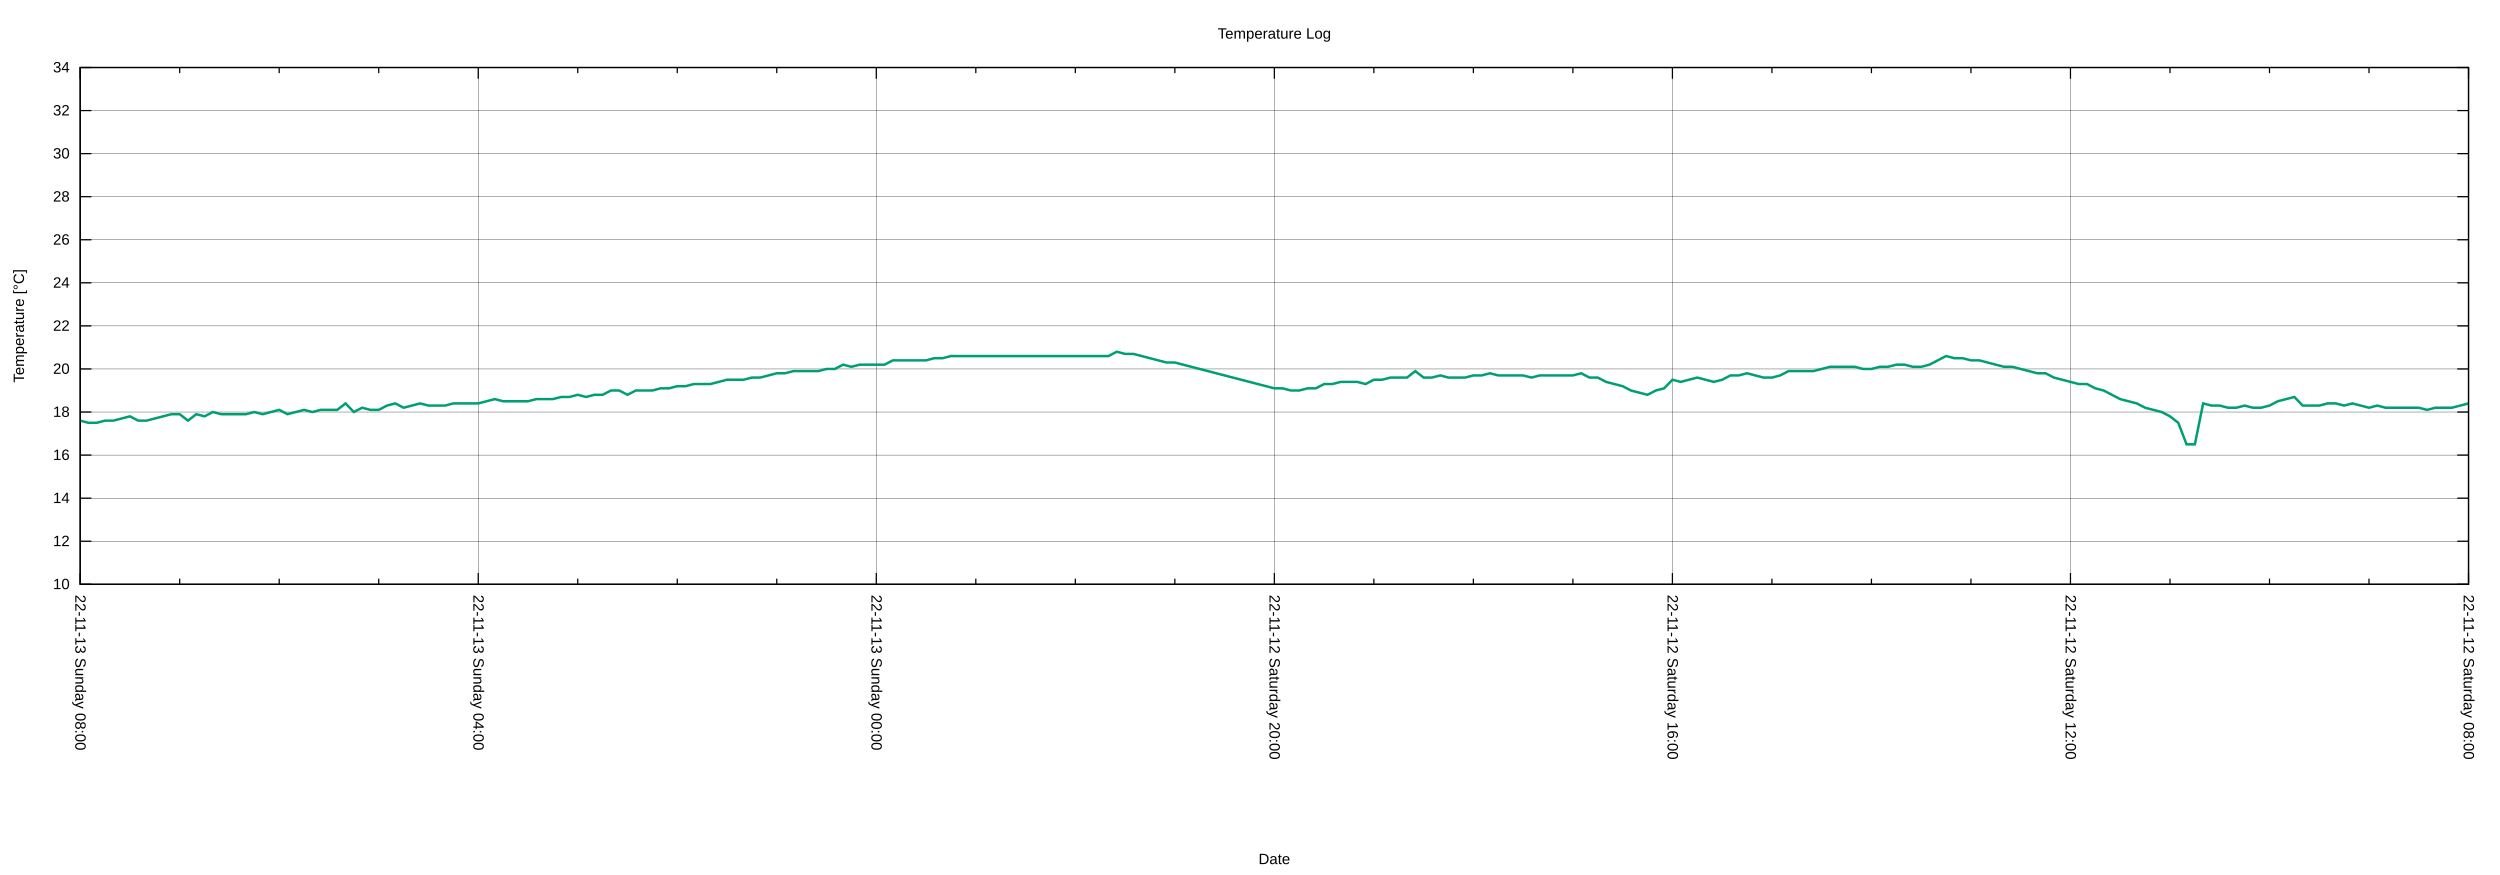
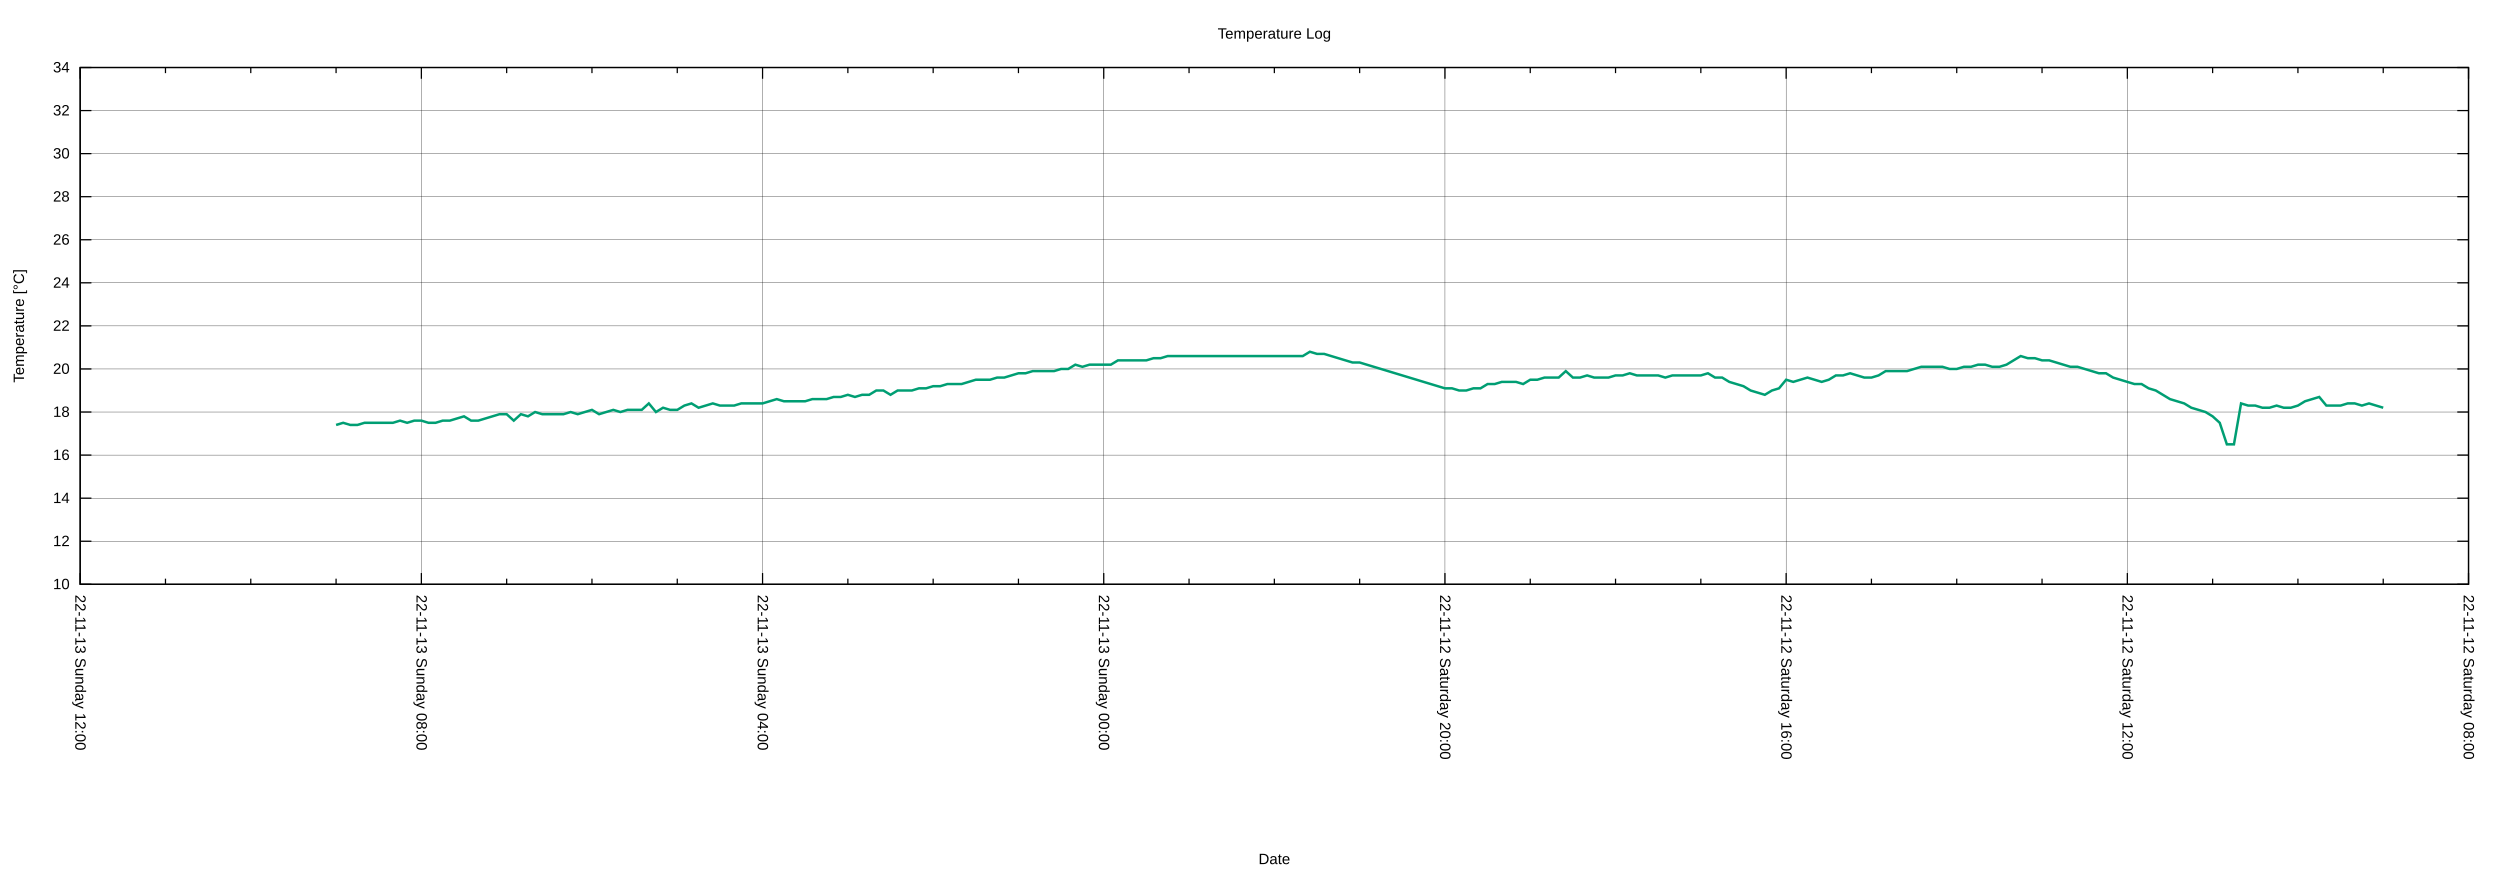
<svg xmlns="http://www.w3.org/2000/svg" xmlns:xlink="http://www.w3.org/1999/xlink" width="2000" height="700" viewBox="0 0 2000 700">
  <g id="gnuplot_canvas">
    <rect x="0" y="0" width="2000" height="700" fill="none" />
    <defs>
      <circle id="gpDot" r="0.5" stroke-width="0.5" stroke="currentColor" />
      <path id="gpPt0" stroke-width="0.222" stroke="currentColor" d="M-1,0 h2 M0,-1 v2" />
      <path id="gpPt1" stroke-width="0.222" stroke="currentColor" d="M-1,-1 L1,1 M1,-1 L-1,1" />
      <path id="gpPt2" stroke-width="0.222" stroke="currentColor" d="M-1,0 L1,0 M0,-1 L0,1 M-1,-1 L1,1 M-1,1 L1,-1" />
      <rect id="gpPt3" stroke-width="0.222" stroke="currentColor" x="-1" y="-1" width="2" height="2" />
      <rect id="gpPt4" stroke-width="0.222" stroke="currentColor" fill="currentColor" x="-1" y="-1" width="2" height="2" />
      <circle id="gpPt5" stroke-width="0.222" stroke="currentColor" cx="0" cy="0" r="1" />
      <use xlink:href="#gpPt5" id="gpPt6" fill="currentColor" stroke="none" />
      <path id="gpPt7" stroke-width="0.222" stroke="currentColor" d="M0,-1.33 L-1.33,0.67 L1.33,0.67 z" />
      <use xlink:href="#gpPt7" id="gpPt8" fill="currentColor" stroke="none" />
      <use xlink:href="#gpPt7" id="gpPt9" stroke="currentColor" transform="rotate(180)" />
      <use xlink:href="#gpPt9" id="gpPt10" fill="currentColor" stroke="none" />
      <use xlink:href="#gpPt3" id="gpPt11" stroke="currentColor" transform="rotate(45)" />
      <use xlink:href="#gpPt11" id="gpPt12" fill="currentColor" stroke="none" />
      <path id="gpPt13" stroke-width="0.222" stroke="currentColor" d="M0,1.330 L1.265,0.411 L0.782,-1.067 L-0.782,-1.076 L-1.265,0.411 z" />
      <use xlink:href="#gpPt13" id="gpPt14" fill="currentColor" stroke="none" />
      <filter id="textbox" filterUnits="objectBoundingBox" x="0" y="0" height="1" width="1">
        <feFlood flood-color="white" flood-opacity="1" result="bgnd" />
        <feComposite in="SourceGraphic" in2="bgnd" operator="atop" />
      </filter>
      <filter id="greybox" filterUnits="objectBoundingBox" x="0" y="0" height="1" width="1">
        <feFlood flood-color="lightgrey" flood-opacity="1" result="grey" />
        <feComposite in="SourceGraphic" in2="grey" operator="atop" />
      </filter>
    </defs>
    <g fill="none" color="white" stroke="currentColor" stroke-width="1.00" stroke-linecap="butt" stroke-linejoin="miter">
</g>
    <g fill="none" color="black" stroke="currentColor" stroke-width="1.00" stroke-linecap="butt" stroke-linejoin="miter">
</g>
    <g fill="none" color="black" stroke="black" stroke-width="0.25" stroke-linecap="butt" stroke-linejoin="miter">
</g>
    <g fill="none" color="black" stroke="currentColor" stroke-width="0.25" stroke-linecap="butt" stroke-linejoin="miter">
      <path stroke="black" class="gridline" d="M64.14,467.43 L1974.82,467.43  " />
    </g>
    <g fill="none" color="black" stroke="black" stroke-width="1.00" stroke-linecap="butt" stroke-linejoin="miter">
</g>
    <g fill="none" color="black" stroke="currentColor" stroke-width="1.00" stroke-linecap="butt" stroke-linejoin="miter">
      <path stroke="black" d="M64.14,467.43 L73.14,467.43 M1974.82,467.43 L1965.82,467.43  " />
      <g transform="translate(55.75,471.33)" stroke="none" fill="black" font-family="Arial" font-size="12.00" text-anchor="end">
        <text>
          <tspan font-family="Arial"> 10</tspan>
        </text>
      </g>
    </g>
    <g fill="none" color="black" stroke="currentColor" stroke-width="1.00" stroke-linecap="butt" stroke-linejoin="miter">
</g>
    <g fill="none" color="black" stroke="black" stroke-width="0.25" stroke-linecap="butt" stroke-linejoin="miter">
</g>
    <g fill="none" color="black" stroke="currentColor" stroke-width="0.25" stroke-linecap="butt" stroke-linejoin="miter">
      <path stroke="black" class="gridline" d="M64.14,432.98 L1974.82,432.98  " />
    </g>
    <g fill="none" color="black" stroke="black" stroke-width="1.00" stroke-linecap="butt" stroke-linejoin="miter">
</g>
    <g fill="none" color="black" stroke="currentColor" stroke-width="1.00" stroke-linecap="butt" stroke-linejoin="miter">
      <path stroke="black" d="M64.14,432.98 L73.14,432.98 M1974.82,432.98 L1965.82,432.98  " />
      <g transform="translate(55.75,436.88)" stroke="none" fill="black" font-family="Arial" font-size="12.00" text-anchor="end">
        <text>
          <tspan font-family="Arial"> 12</tspan>
        </text>
      </g>
    </g>
    <g fill="none" color="black" stroke="currentColor" stroke-width="1.00" stroke-linecap="butt" stroke-linejoin="miter">
</g>
    <g fill="none" color="black" stroke="black" stroke-width="0.25" stroke-linecap="butt" stroke-linejoin="miter">
</g>
    <g fill="none" color="black" stroke="currentColor" stroke-width="0.25" stroke-linecap="butt" stroke-linejoin="miter">
      <path stroke="black" class="gridline" d="M64.14,398.53 L1974.82,398.53  " />
    </g>
    <g fill="none" color="black" stroke="black" stroke-width="1.00" stroke-linecap="butt" stroke-linejoin="miter">
</g>
    <g fill="none" color="black" stroke="currentColor" stroke-width="1.00" stroke-linecap="butt" stroke-linejoin="miter">
      <path stroke="black" d="M64.14,398.53 L73.14,398.53 M1974.82,398.53 L1965.82,398.53  " />
      <g transform="translate(55.75,402.43)" stroke="none" fill="black" font-family="Arial" font-size="12.00" text-anchor="end">
        <text>
          <tspan font-family="Arial"> 14</tspan>
        </text>
      </g>
    </g>
    <g fill="none" color="black" stroke="currentColor" stroke-width="1.00" stroke-linecap="butt" stroke-linejoin="miter">
</g>
    <g fill="none" color="black" stroke="black" stroke-width="0.25" stroke-linecap="butt" stroke-linejoin="miter">
</g>
    <g fill="none" color="black" stroke="currentColor" stroke-width="0.25" stroke-linecap="butt" stroke-linejoin="miter">
      <path stroke="black" class="gridline" d="M64.14,364.07 L1974.82,364.07  " />
    </g>
    <g fill="none" color="black" stroke="black" stroke-width="1.00" stroke-linecap="butt" stroke-linejoin="miter">
</g>
    <g fill="none" color="black" stroke="currentColor" stroke-width="1.00" stroke-linecap="butt" stroke-linejoin="miter">
      <path stroke="black" d="M64.14,364.07 L73.14,364.07 M1974.82,364.07 L1965.82,364.07  " />
      <g transform="translate(55.75,367.97)" stroke="none" fill="black" font-family="Arial" font-size="12.00" text-anchor="end">
        <text>
          <tspan font-family="Arial"> 16</tspan>
        </text>
      </g>
    </g>
    <g fill="none" color="black" stroke="currentColor" stroke-width="1.00" stroke-linecap="butt" stroke-linejoin="miter">
</g>
    <g fill="none" color="black" stroke="black" stroke-width="0.25" stroke-linecap="butt" stroke-linejoin="miter">
</g>
    <g fill="none" color="black" stroke="currentColor" stroke-width="0.25" stroke-linecap="butt" stroke-linejoin="miter">
      <path stroke="black" class="gridline" d="M64.14,329.62 L1974.82,329.62  " />
    </g>
    <g fill="none" color="black" stroke="black" stroke-width="1.00" stroke-linecap="butt" stroke-linejoin="miter">
</g>
    <g fill="none" color="black" stroke="currentColor" stroke-width="1.00" stroke-linecap="butt" stroke-linejoin="miter">
      <path stroke="black" d="M64.14,329.62 L73.14,329.62 M1974.82,329.62 L1965.82,329.62  " />
      <g transform="translate(55.75,333.52)" stroke="none" fill="black" font-family="Arial" font-size="12.00" text-anchor="end">
        <text>
          <tspan font-family="Arial"> 18</tspan>
        </text>
      </g>
    </g>
    <g fill="none" color="black" stroke="currentColor" stroke-width="1.00" stroke-linecap="butt" stroke-linejoin="miter">
</g>
    <g fill="none" color="black" stroke="black" stroke-width="0.25" stroke-linecap="butt" stroke-linejoin="miter">
</g>
    <g fill="none" color="black" stroke="currentColor" stroke-width="0.25" stroke-linecap="butt" stroke-linejoin="miter">
      <path stroke="black" class="gridline" d="M64.14,295.17 L1974.82,295.17  " />
    </g>
    <g fill="none" color="black" stroke="black" stroke-width="1.00" stroke-linecap="butt" stroke-linejoin="miter">
</g>
    <g fill="none" color="black" stroke="currentColor" stroke-width="1.00" stroke-linecap="butt" stroke-linejoin="miter">
      <path stroke="black" d="M64.14,295.17 L73.14,295.17 M1974.82,295.17 L1965.82,295.17  " />
      <g transform="translate(55.75,299.07)" stroke="none" fill="black" font-family="Arial" font-size="12.00" text-anchor="end">
        <text>
          <tspan font-family="Arial"> 20</tspan>
        </text>
      </g>
    </g>
    <g fill="none" color="black" stroke="currentColor" stroke-width="1.00" stroke-linecap="butt" stroke-linejoin="miter">
</g>
    <g fill="none" color="black" stroke="black" stroke-width="0.25" stroke-linecap="butt" stroke-linejoin="miter">
</g>
    <g fill="none" color="black" stroke="currentColor" stroke-width="0.25" stroke-linecap="butt" stroke-linejoin="miter">
      <path stroke="black" class="gridline" d="M64.14,260.72 L1974.82,260.72  " />
    </g>
    <g fill="none" color="black" stroke="black" stroke-width="1.00" stroke-linecap="butt" stroke-linejoin="miter">
</g>
    <g fill="none" color="black" stroke="currentColor" stroke-width="1.00" stroke-linecap="butt" stroke-linejoin="miter">
      <path stroke="black" d="M64.14,260.72 L73.14,260.72 M1974.82,260.72 L1965.82,260.72  " />
      <g transform="translate(55.75,264.62)" stroke="none" fill="black" font-family="Arial" font-size="12.00" text-anchor="end">
        <text>
          <tspan font-family="Arial"> 22</tspan>
        </text>
      </g>
    </g>
    <g fill="none" color="black" stroke="currentColor" stroke-width="1.00" stroke-linecap="butt" stroke-linejoin="miter">
</g>
    <g fill="none" color="black" stroke="black" stroke-width="0.25" stroke-linecap="butt" stroke-linejoin="miter">
</g>
    <g fill="none" color="black" stroke="currentColor" stroke-width="0.25" stroke-linecap="butt" stroke-linejoin="miter">
      <path stroke="black" class="gridline" d="M64.14,226.27 L1974.82,226.27  " />
    </g>
    <g fill="none" color="black" stroke="black" stroke-width="1.00" stroke-linecap="butt" stroke-linejoin="miter">
</g>
    <g fill="none" color="black" stroke="currentColor" stroke-width="1.00" stroke-linecap="butt" stroke-linejoin="miter">
      <path stroke="black" d="M64.14,226.27 L73.14,226.27 M1974.82,226.27 L1965.82,226.27  " />
      <g transform="translate(55.75,230.17)" stroke="none" fill="black" font-family="Arial" font-size="12.00" text-anchor="end">
        <text>
          <tspan font-family="Arial"> 24</tspan>
        </text>
      </g>
    </g>
    <g fill="none" color="black" stroke="currentColor" stroke-width="1.00" stroke-linecap="butt" stroke-linejoin="miter">
</g>
    <g fill="none" color="black" stroke="black" stroke-width="0.25" stroke-linecap="butt" stroke-linejoin="miter">
</g>
    <g fill="none" color="black" stroke="currentColor" stroke-width="0.25" stroke-linecap="butt" stroke-linejoin="miter">
      <path stroke="black" class="gridline" d="M64.14,191.82 L1974.82,191.82  " />
    </g>
    <g fill="none" color="black" stroke="black" stroke-width="1.00" stroke-linecap="butt" stroke-linejoin="miter">
</g>
    <g fill="none" color="black" stroke="currentColor" stroke-width="1.00" stroke-linecap="butt" stroke-linejoin="miter">
      <path stroke="black" d="M64.14,191.82 L73.14,191.82 M1974.82,191.82 L1965.82,191.82  " />
      <g transform="translate(55.75,195.72)" stroke="none" fill="black" font-family="Arial" font-size="12.00" text-anchor="end">
        <text>
          <tspan font-family="Arial"> 26</tspan>
        </text>
      </g>
    </g>
    <g fill="none" color="black" stroke="currentColor" stroke-width="1.00" stroke-linecap="butt" stroke-linejoin="miter">
</g>
    <g fill="none" color="black" stroke="black" stroke-width="0.25" stroke-linecap="butt" stroke-linejoin="miter">
</g>
    <g fill="none" color="black" stroke="currentColor" stroke-width="0.25" stroke-linecap="butt" stroke-linejoin="miter">
      <path stroke="black" class="gridline" d="M64.14,157.36 L1974.82,157.36  " />
    </g>
    <g fill="none" color="black" stroke="black" stroke-width="1.00" stroke-linecap="butt" stroke-linejoin="miter">
</g>
    <g fill="none" color="black" stroke="currentColor" stroke-width="1.00" stroke-linecap="butt" stroke-linejoin="miter">
      <path stroke="black" d="M64.14,157.36 L73.14,157.36 M1974.82,157.36 L1965.82,157.36  " />
      <g transform="translate(55.75,161.26)" stroke="none" fill="black" font-family="Arial" font-size="12.00" text-anchor="end">
        <text>
          <tspan font-family="Arial"> 28</tspan>
        </text>
      </g>
    </g>
    <g fill="none" color="black" stroke="currentColor" stroke-width="1.00" stroke-linecap="butt" stroke-linejoin="miter">
</g>
    <g fill="none" color="black" stroke="black" stroke-width="0.25" stroke-linecap="butt" stroke-linejoin="miter">
</g>
    <g fill="none" color="black" stroke="currentColor" stroke-width="0.25" stroke-linecap="butt" stroke-linejoin="miter">
      <path stroke="black" class="gridline" d="M64.14,122.91 L1974.82,122.91  " />
    </g>
    <g fill="none" color="black" stroke="black" stroke-width="1.00" stroke-linecap="butt" stroke-linejoin="miter">
</g>
    <g fill="none" color="black" stroke="currentColor" stroke-width="1.00" stroke-linecap="butt" stroke-linejoin="miter">
      <path stroke="black" d="M64.14,122.91 L73.14,122.91 M1974.82,122.91 L1965.82,122.91  " />
      <g transform="translate(55.75,126.81)" stroke="none" fill="black" font-family="Arial" font-size="12.00" text-anchor="end">
        <text>
          <tspan font-family="Arial"> 30</tspan>
        </text>
      </g>
    </g>
    <g fill="none" color="black" stroke="currentColor" stroke-width="1.00" stroke-linecap="butt" stroke-linejoin="miter">
</g>
    <g fill="none" color="black" stroke="black" stroke-width="0.25" stroke-linecap="butt" stroke-linejoin="miter">
</g>
    <g fill="none" color="black" stroke="currentColor" stroke-width="0.25" stroke-linecap="butt" stroke-linejoin="miter">
      <path stroke="black" class="gridline" d="M64.14,88.46 L1974.82,88.46  " />
    </g>
    <g fill="none" color="black" stroke="black" stroke-width="1.00" stroke-linecap="butt" stroke-linejoin="miter">
</g>
    <g fill="none" color="black" stroke="currentColor" stroke-width="1.00" stroke-linecap="butt" stroke-linejoin="miter">
      <path stroke="black" d="M64.14,88.46 L73.14,88.46 M1974.82,88.46 L1965.82,88.46  " />
      <g transform="translate(55.75,92.36)" stroke="none" fill="black" font-family="Arial" font-size="12.00" text-anchor="end">
        <text>
          <tspan font-family="Arial"> 32</tspan>
        </text>
      </g>
    </g>
    <g fill="none" color="black" stroke="currentColor" stroke-width="1.00" stroke-linecap="butt" stroke-linejoin="miter">
</g>
    <g fill="none" color="black" stroke="black" stroke-width="0.25" stroke-linecap="butt" stroke-linejoin="miter">
</g>
    <g fill="none" color="black" stroke="currentColor" stroke-width="0.25" stroke-linecap="butt" stroke-linejoin="miter">
      <path stroke="black" class="gridline" d="M64.14,54.01 L1974.82,54.01  " />
    </g>
    <g fill="none" color="black" stroke="black" stroke-width="1.00" stroke-linecap="butt" stroke-linejoin="miter">
</g>
    <g fill="none" color="black" stroke="currentColor" stroke-width="1.00" stroke-linecap="butt" stroke-linejoin="miter">
      <path stroke="black" d="M64.14,54.01 L73.14,54.01 M1974.82,54.01 L1965.82,54.01  " />
      <g transform="translate(55.75,57.91)" stroke="none" fill="black" font-family="Arial" font-size="12.00" text-anchor="end">
        <text>
          <tspan font-family="Arial"> 34</tspan>
        </text>
      </g>
    </g>
    <g fill="none" color="black" stroke="currentColor" stroke-width="1.00" stroke-linecap="butt" stroke-linejoin="miter">
</g>
    <g fill="none" color="black" stroke="black" stroke-width="0.25" stroke-linecap="butt" stroke-linejoin="miter">
</g>
    <g fill="none" color="black" stroke="currentColor" stroke-width="0.25" stroke-linecap="butt" stroke-linejoin="miter">
      <path stroke="black" class="gridline" d="M1974.82,467.43 L1974.82,54.01  " />
    </g>
    <g fill="none" color="black" stroke="black" stroke-width="1.00" stroke-linecap="butt" stroke-linejoin="miter">
</g>
    <g fill="none" color="black" stroke="currentColor" stroke-width="1.00" stroke-linecap="butt" stroke-linejoin="miter">
      <path stroke="black" d="M1974.82,467.43 L1974.82,458.43 M1974.82,54.01 L1974.82,63.01  " />
      <g transform="translate(1970.92,475.82) rotate(90)" stroke="none" fill="black" font-family="Arial" font-size="12.00" text-anchor="start">
        <text>
          <tspan font-family="Arial">22-11-12 Saturday 08:00</tspan>
        </text>
      </g>
    </g>
    <g fill="none" color="black" stroke="currentColor" stroke-width="1.00" stroke-linecap="butt" stroke-linejoin="miter">
-       <path stroke="black" d="M1895.21,467.43 L1895.21,462.93 M1895.21,54.01 L1895.21,58.51 M1815.60,467.43 L1815.60,462.93 M1815.60,54.01 L1815.60,58.51   M1735.99,467.43 L1735.99,462.93 M1735.99,54.01 L1735.99,58.51  " />
-     </g>
-     <g fill="none" color="black" stroke="black" stroke-width="0.25" stroke-linecap="butt" stroke-linejoin="miter">
- </g>
-     <g fill="none" color="black" stroke="currentColor" stroke-width="0.25" stroke-linecap="butt" stroke-linejoin="miter">
-       <path stroke="black" class="gridline" d="M1656.37,467.43 L1656.37,54.01  " />
-     </g>
-     <g fill="none" color="black" stroke="black" stroke-width="1.00" stroke-linecap="butt" stroke-linejoin="miter">
- </g>
-     <g fill="none" color="black" stroke="currentColor" stroke-width="1.00" stroke-linecap="butt" stroke-linejoin="miter">
-       <path stroke="black" d="M1656.37,467.43 L1656.37,458.43 M1656.37,54.01 L1656.37,63.01  " />
-       <g transform="translate(1652.47,475.82) rotate(90)" stroke="none" fill="black" font-family="Arial" font-size="12.00" text-anchor="start">
+       <path stroke="black" d="M1906.58,467.43 L1906.58,462.93 M1906.58,54.01 L1906.58,58.51 M1838.34,467.43 L1838.34,462.93 M1838.34,54.01 L1838.34,58.51   M1770.10,467.43 L1770.10,462.93 M1770.10,54.01 L1770.10,58.51  " />
+     </g>
+     <g fill="none" color="black" stroke="black" stroke-width="0.25" stroke-linecap="butt" stroke-linejoin="miter">
+ </g>
+     <g fill="none" color="black" stroke="currentColor" stroke-width="0.25" stroke-linecap="butt" stroke-linejoin="miter">
+       <path stroke="black" class="gridline" d="M1701.87,467.43 L1701.87,54.01  " />
+     </g>
+     <g fill="none" color="black" stroke="black" stroke-width="1.00" stroke-linecap="butt" stroke-linejoin="miter">
+ </g>
+     <g fill="none" color="black" stroke="currentColor" stroke-width="1.00" stroke-linecap="butt" stroke-linejoin="miter">
+       <path stroke="black" d="M1701.87,467.43 L1701.87,458.43 M1701.87,54.01 L1701.87,63.01  " />
+       <g transform="translate(1697.97,475.82) rotate(90)" stroke="none" fill="black" font-family="Arial" font-size="12.00" text-anchor="start">
        <text>
          <tspan font-family="Arial">22-11-12 Saturday 12:00</tspan>
        </text>
      </g>
    </g>
    <g fill="none" color="black" stroke="currentColor" stroke-width="1.00" stroke-linecap="butt" stroke-linejoin="miter">
-       <path stroke="black" d="M1576.76,467.43 L1576.76,462.93 M1576.76,54.01 L1576.76,58.51 M1497.15,467.43 L1497.15,462.93 M1497.15,54.01 L1497.15,58.51   M1417.54,467.43 L1417.54,462.93 M1417.54,54.01 L1417.54,58.51  " />
-     </g>
-     <g fill="none" color="black" stroke="black" stroke-width="0.25" stroke-linecap="butt" stroke-linejoin="miter">
- </g>
-     <g fill="none" color="black" stroke="currentColor" stroke-width="0.25" stroke-linecap="butt" stroke-linejoin="miter">
-       <path stroke="black" class="gridline" d="M1337.93,467.43 L1337.93,54.01  " />
-     </g>
-     <g fill="none" color="black" stroke="black" stroke-width="1.00" stroke-linecap="butt" stroke-linejoin="miter">
- </g>
-     <g fill="none" color="black" stroke="currentColor" stroke-width="1.00" stroke-linecap="butt" stroke-linejoin="miter">
-       <path stroke="black" d="M1337.93,467.43 L1337.93,458.43 M1337.93,54.01 L1337.93,63.01  " />
-       <g transform="translate(1334.03,475.82) rotate(90)" stroke="none" fill="black" font-family="Arial" font-size="12.00" text-anchor="start">
+       <path stroke="black" d="M1633.63,467.43 L1633.63,462.93 M1633.63,54.01 L1633.63,58.51 M1565.39,467.43 L1565.39,462.93 M1565.39,54.01 L1565.39,58.51   M1497.15,467.43 L1497.15,462.93 M1497.15,54.01 L1497.15,58.51  " />
+     </g>
+     <g fill="none" color="black" stroke="black" stroke-width="0.25" stroke-linecap="butt" stroke-linejoin="miter">
+ </g>
+     <g fill="none" color="black" stroke="currentColor" stroke-width="0.25" stroke-linecap="butt" stroke-linejoin="miter">
+       <path stroke="black" class="gridline" d="M1428.91,467.43 L1428.91,54.01  " />
+     </g>
+     <g fill="none" color="black" stroke="black" stroke-width="1.00" stroke-linecap="butt" stroke-linejoin="miter">
+ </g>
+     <g fill="none" color="black" stroke="currentColor" stroke-width="1.00" stroke-linecap="butt" stroke-linejoin="miter">
+       <path stroke="black" d="M1428.91,467.43 L1428.91,458.43 M1428.91,54.01 L1428.91,63.01  " />
+       <g transform="translate(1425.01,475.82) rotate(90)" stroke="none" fill="black" font-family="Arial" font-size="12.00" text-anchor="start">
        <text>
          <tspan font-family="Arial">22-11-12 Saturday 16:00</tspan>
        </text>
      </g>
    </g>
    <g fill="none" color="black" stroke="currentColor" stroke-width="1.00" stroke-linecap="butt" stroke-linejoin="miter">
-       <path stroke="black" d="M1258.32,467.43 L1258.32,462.93 M1258.32,54.01 L1258.32,58.51 M1178.70,467.43 L1178.70,462.93 M1178.70,54.01 L1178.70,58.51   M1099.09,467.43 L1099.09,462.93 M1099.09,54.01 L1099.09,58.51  " />
-     </g>
-     <g fill="none" color="black" stroke="black" stroke-width="0.25" stroke-linecap="butt" stroke-linejoin="miter">
- </g>
-     <g fill="none" color="black" stroke="currentColor" stroke-width="0.25" stroke-linecap="butt" stroke-linejoin="miter">
-       <path stroke="black" class="gridline" d="M1019.48,467.43 L1019.48,54.01  " />
-     </g>
-     <g fill="none" color="black" stroke="black" stroke-width="1.00" stroke-linecap="butt" stroke-linejoin="miter">
- </g>
-     <g fill="none" color="black" stroke="currentColor" stroke-width="1.00" stroke-linecap="butt" stroke-linejoin="miter">
-       <path stroke="black" d="M1019.48,467.43 L1019.48,458.43 M1019.48,54.01 L1019.48,63.01  " />
-       <g transform="translate(1015.58,475.82) rotate(90)" stroke="none" fill="black" font-family="Arial" font-size="12.00" text-anchor="start">
+       <path stroke="black" d="M1360.67,467.43 L1360.67,462.93 M1360.67,54.01 L1360.67,58.51 M1292.43,467.43 L1292.43,462.93 M1292.43,54.01 L1292.43,58.51   M1224.20,467.43 L1224.20,462.93 M1224.20,54.01 L1224.20,58.51  " />
+     </g>
+     <g fill="none" color="black" stroke="black" stroke-width="0.25" stroke-linecap="butt" stroke-linejoin="miter">
+ </g>
+     <g fill="none" color="black" stroke="currentColor" stroke-width="0.25" stroke-linecap="butt" stroke-linejoin="miter">
+       <path stroke="black" class="gridline" d="M1155.96,467.43 L1155.96,54.01  " />
+     </g>
+     <g fill="none" color="black" stroke="black" stroke-width="1.00" stroke-linecap="butt" stroke-linejoin="miter">
+ </g>
+     <g fill="none" color="black" stroke="currentColor" stroke-width="1.00" stroke-linecap="butt" stroke-linejoin="miter">
+       <path stroke="black" d="M1155.96,467.43 L1155.96,458.43 M1155.96,54.01 L1155.96,63.01  " />
+       <g transform="translate(1152.06,475.82) rotate(90)" stroke="none" fill="black" font-family="Arial" font-size="12.00" text-anchor="start">
        <text>
          <tspan font-family="Arial">22-11-12 Saturday 20:00</tspan>
        </text>
      </g>
    </g>
    <g fill="none" color="black" stroke="currentColor" stroke-width="1.00" stroke-linecap="butt" stroke-linejoin="miter">
-       <path stroke="black" d="M939.87,467.43 L939.87,462.93 M939.87,54.01 L939.87,58.51 M860.26,467.43 L860.26,462.93 M860.26,54.01 L860.26,58.51   M780.65,467.43 L780.65,462.93 M780.65,54.01 L780.65,58.51  " />
-     </g>
-     <g fill="none" color="black" stroke="black" stroke-width="0.25" stroke-linecap="butt" stroke-linejoin="miter">
- </g>
-     <g fill="none" color="black" stroke="currentColor" stroke-width="0.25" stroke-linecap="butt" stroke-linejoin="miter">
-       <path stroke="black" class="gridline" d="M701.03,467.43 L701.03,54.01  " />
-     </g>
-     <g fill="none" color="black" stroke="black" stroke-width="1.00" stroke-linecap="butt" stroke-linejoin="miter">
- </g>
-     <g fill="none" color="black" stroke="currentColor" stroke-width="1.00" stroke-linecap="butt" stroke-linejoin="miter">
-       <path stroke="black" d="M701.03,467.43 L701.03,458.43 M701.03,54.01 L701.03,63.01  " />
-       <g transform="translate(697.13,475.82) rotate(90)" stroke="none" fill="black" font-family="Arial" font-size="12.00" text-anchor="start">
+       <path stroke="black" d="M1087.72,467.43 L1087.72,462.93 M1087.72,54.01 L1087.72,58.51 M1019.48,467.43 L1019.48,462.93 M1019.48,54.01 L1019.48,58.51   M951.24,467.43 L951.24,462.93 M951.24,54.01 L951.24,58.51  " />
+     </g>
+     <g fill="none" color="black" stroke="black" stroke-width="0.25" stroke-linecap="butt" stroke-linejoin="miter">
+ </g>
+     <g fill="none" color="black" stroke="currentColor" stroke-width="0.25" stroke-linecap="butt" stroke-linejoin="miter">
+       <path stroke="black" class="gridline" d="M883.00,467.43 L883.00,54.01  " />
+     </g>
+     <g fill="none" color="black" stroke="black" stroke-width="1.00" stroke-linecap="butt" stroke-linejoin="miter">
+ </g>
+     <g fill="none" color="black" stroke="currentColor" stroke-width="1.00" stroke-linecap="butt" stroke-linejoin="miter">
+       <path stroke="black" d="M883.00,467.43 L883.00,458.43 M883.00,54.01 L883.00,63.01  " />
+       <g transform="translate(879.10,475.82) rotate(90)" stroke="none" fill="black" font-family="Arial" font-size="12.00" text-anchor="start">
        <text>
          <tspan font-family="Arial">22-11-13 Sunday 00:00</tspan>
        </text>
      </g>
    </g>
    <g fill="none" color="black" stroke="currentColor" stroke-width="1.00" stroke-linecap="butt" stroke-linejoin="miter">
-       <path stroke="black" d="M621.42,467.43 L621.42,462.93 M621.42,54.01 L621.42,58.51 M541.81,467.43 L541.81,462.93 M541.81,54.01 L541.81,58.51   M462.20,467.43 L462.20,462.93 M462.20,54.01 L462.20,58.51  " />
-     </g>
-     <g fill="none" color="black" stroke="black" stroke-width="0.25" stroke-linecap="butt" stroke-linejoin="miter">
- </g>
-     <g fill="none" color="black" stroke="currentColor" stroke-width="0.25" stroke-linecap="butt" stroke-linejoin="miter">
-       <path stroke="black" class="gridline" d="M382.59,467.43 L382.59,54.01  " />
-     </g>
-     <g fill="none" color="black" stroke="black" stroke-width="1.00" stroke-linecap="butt" stroke-linejoin="miter">
- </g>
-     <g fill="none" color="black" stroke="currentColor" stroke-width="1.00" stroke-linecap="butt" stroke-linejoin="miter">
-       <path stroke="black" d="M382.59,467.43 L382.59,458.43 M382.59,54.01 L382.59,63.01  " />
-       <g transform="translate(378.69,475.82) rotate(90)" stroke="none" fill="black" font-family="Arial" font-size="12.00" text-anchor="start">
+       <path stroke="black" d="M814.76,467.43 L814.76,462.93 M814.76,54.01 L814.76,58.51 M746.53,467.43 L746.53,462.93 M746.53,54.01 L746.53,58.51   M678.29,467.43 L678.29,462.93 M678.29,54.01 L678.29,58.51  " />
+     </g>
+     <g fill="none" color="black" stroke="black" stroke-width="0.25" stroke-linecap="butt" stroke-linejoin="miter">
+ </g>
+     <g fill="none" color="black" stroke="currentColor" stroke-width="0.25" stroke-linecap="butt" stroke-linejoin="miter">
+       <path stroke="black" class="gridline" d="M610.05,467.43 L610.05,54.01  " />
+     </g>
+     <g fill="none" color="black" stroke="black" stroke-width="1.00" stroke-linecap="butt" stroke-linejoin="miter">
+ </g>
+     <g fill="none" color="black" stroke="currentColor" stroke-width="1.00" stroke-linecap="butt" stroke-linejoin="miter">
+       <path stroke="black" d="M610.05,467.43 L610.05,458.43 M610.05,54.01 L610.05,63.01  " />
+       <g transform="translate(606.15,475.82) rotate(90)" stroke="none" fill="black" font-family="Arial" font-size="12.00" text-anchor="start">
        <text>
          <tspan font-family="Arial">22-11-13 Sunday 04:00</tspan>
        </text>
      </g>
    </g>
    <g fill="none" color="black" stroke="currentColor" stroke-width="1.00" stroke-linecap="butt" stroke-linejoin="miter">
-       <path stroke="black" d="M302.98,467.43 L302.98,462.93 M302.98,54.01 L302.98,58.51 M223.36,467.43 L223.36,462.93 M223.36,54.01 L223.36,58.51   M143.75,467.43 L143.75,462.93 M143.75,54.01 L143.75,58.51  " />
+       <path stroke="black" d="M541.81,467.43 L541.81,462.93 M541.81,54.01 L541.81,58.51 M473.57,467.43 L473.57,462.93 M473.57,54.01 L473.57,58.51   M405.33,467.43 L405.33,462.93 M405.33,54.01 L405.33,58.51  " />
+     </g>
+     <g fill="none" color="black" stroke="black" stroke-width="0.25" stroke-linecap="butt" stroke-linejoin="miter">
+ </g>
+     <g fill="none" color="black" stroke="currentColor" stroke-width="0.25" stroke-linecap="butt" stroke-linejoin="miter">
+       <path stroke="black" class="gridline" d="M337.09,467.43 L337.09,54.01  " />
+     </g>
+     <g fill="none" color="black" stroke="black" stroke-width="1.00" stroke-linecap="butt" stroke-linejoin="miter">
+ </g>
+     <g fill="none" color="black" stroke="currentColor" stroke-width="1.00" stroke-linecap="butt" stroke-linejoin="miter">
+       <path stroke="black" d="M337.09,467.43 L337.09,458.43 M337.09,54.01 L337.09,63.01  " />
+       <g transform="translate(333.19,475.82) rotate(90)" stroke="none" fill="black" font-family="Arial" font-size="12.00" text-anchor="start">
+         <text>
+           <tspan font-family="Arial">22-11-13 Sunday 08:00</tspan>
+         </text>
+       </g>
+     </g>
+     <g fill="none" color="black" stroke="currentColor" stroke-width="1.00" stroke-linecap="butt" stroke-linejoin="miter">
+       <path stroke="black" d="M268.86,467.43 L268.86,462.93 M268.86,54.01 L268.86,58.51 M200.62,467.43 L200.62,462.93 M200.62,54.01 L200.62,58.51   M132.38,467.43 L132.38,462.93 M132.38,54.01 L132.38,58.51  " />
    </g>
    <g fill="none" color="black" stroke="black" stroke-width="0.25" stroke-linecap="butt" stroke-linejoin="miter">
</g>
    <g fill="none" color="black" stroke="currentColor" stroke-width="0.25" stroke-linecap="butt" stroke-linejoin="miter">
      <path stroke="black" class="gridline" d="M64.14,467.43 L64.14,54.01  " />
    </g>
    <g fill="none" color="black" stroke="black" stroke-width="1.00" stroke-linecap="butt" stroke-linejoin="miter">
</g>
    <g fill="none" color="black" stroke="currentColor" stroke-width="1.00" stroke-linecap="butt" stroke-linejoin="miter">
      <path stroke="black" d="M64.14,467.43 L64.14,458.43 M64.14,54.01 L64.14,63.01  " />
      <g transform="translate(60.24,475.82) rotate(90)" stroke="none" fill="black" font-family="Arial" font-size="12.00" text-anchor="start">
        <text>
-           <tspan font-family="Arial">22-11-13 Sunday 08:00</tspan>
+           <tspan font-family="Arial">22-11-13 Sunday 12:00</tspan>
        </text>
      </g>
    </g>
    <g fill="none" color="black" stroke="currentColor" stroke-width="1.00" stroke-linecap="butt" stroke-linejoin="miter">
</g>
    <g fill="none" color="black" stroke="currentColor" stroke-width="1.00" stroke-linecap="butt" stroke-linejoin="miter">
      <path stroke="black" d="M64.14,54.01 L64.14,467.43 L1974.82,467.43 L1974.82,54.01 L64.14,54.01 Z  " />
    </g>
    <g fill="none" color="black" stroke="currentColor" stroke-width="1.00" stroke-linecap="butt" stroke-linejoin="miter">
      <g transform="translate(19.18,260.72) rotate(270)" stroke="none" fill="black" font-family="Arial" font-size="12.00" text-anchor="middle">
        <text>
          <tspan font-family="Arial">Temperature [°C]</tspan>
        </text>
      </g>
    </g>
    <g fill="none" color="black" stroke="currentColor" stroke-width="1.00" stroke-linecap="butt" stroke-linejoin="miter">
      <g transform="translate(1019.48,691.30)" stroke="none" fill="black" font-family="Arial" font-size="12.00" text-anchor="middle">
        <text>
          <tspan font-family="Arial">Date</tspan>
        </text>
      </g>
    </g>
    <g fill="none" color="black" stroke="currentColor" stroke-width="1.00" stroke-linecap="butt" stroke-linejoin="miter">
</g>
    <g id="gnuplot_plot_1">
      <g fill="none" color="white" stroke="currentColor" stroke-width="2.00" stroke-linecap="butt" stroke-linejoin="miter">
</g>
      <g fill="none" color="black" stroke="currentColor" stroke-width="2.00" stroke-linecap="butt" stroke-linejoin="miter">
-         <path stroke="rgb(  0, 158, 115)" d="M64.14,336.51 L70.77,338.24 L77.41,338.24 L84.04,336.51 L90.68,336.51 L97.31,334.79 L103.95,333.07 L110.58,336.51   L117.21,336.51 L123.85,334.79 L130.48,333.07 L137.12,331.35 L143.75,331.35 L150.39,336.51 L157.02,331.35 L163.65,333.07   L170.29,329.62 L176.92,331.35 L183.56,331.35 L190.19,331.35 L196.83,331.35 L203.46,329.62 L210.09,331.35 L216.73,329.62   L223.36,327.90 L230.00,331.35 L236.63,329.62 L243.27,327.90 L249.90,329.62 L256.53,327.90 L263.17,327.90 L269.80,327.90   L276.44,322.73 L283.07,329.62 L289.71,326.18 L296.34,327.90 L302.98,327.90 L309.61,324.46 L316.24,322.73 L322.88,326.18   L329.51,324.46 L336.15,322.73 L342.78,324.46 L349.42,324.46 L356.05,324.46 L362.68,322.73 L369.32,322.73 L375.95,322.73   L382.59,322.73 L389.22,321.01 L395.86,319.29 L402.49,321.01 L409.12,321.01 L415.76,321.01 L422.39,321.01 L429.03,319.29   L435.66,319.29 L442.30,319.29 L448.93,317.57 L455.56,317.57 L462.20,315.84 L468.83,317.57 L475.47,315.84 L482.10,315.84   L488.74,312.40 L495.37,312.40 L502.00,315.84 L508.64,312.40 L515.27,312.40 L521.91,312.40 L528.54,310.67 L535.18,310.67   L541.81,308.95 L548.44,308.95 L555.08,307.23 L561.71,307.23 L568.35,307.23 L574.98,305.51 L581.62,303.78 L588.25,303.78   L594.88,303.78 L601.52,302.06 L608.15,302.06 L614.79,300.34 L621.42,298.62 L628.06,298.62 L634.69,296.89 L641.32,296.89   L647.96,296.89 L654.59,296.89 L661.23,295.17 L667.86,295.17 L674.50,291.73 L681.13,293.45 L687.76,291.73 L694.40,291.73   L701.03,291.73 L707.67,291.73 L714.30,288.28 L720.94,288.28 L727.57,288.28 L734.20,288.28 L740.84,288.28 L747.47,286.56   L754.11,286.56 L760.74,284.84 L767.38,284.84 L774.01,284.84 L780.65,284.84 L787.28,284.84 L793.91,284.84 L800.55,284.84   L807.18,284.84 L813.82,284.84 L820.45,284.84 L827.09,284.84 L833.72,284.84 L840.35,284.84 L846.99,284.84 L853.62,284.84   L860.26,284.84 L866.89,284.84 L873.53,284.84 L880.16,284.84 L886.79,284.84 L893.43,281.39 L900.06,283.11 L906.70,283.11   L913.33,284.84 L919.97,286.56 L926.60,288.28 L933.23,290.00 L939.87,290.00 L946.50,291.73 L953.14,293.45 L959.77,295.17   L966.41,296.89 L973.04,298.62 L979.67,300.34 L986.31,302.06 L992.94,303.78 L999.58,305.51 L1006.21,307.23 L1012.85,308.95   L1019.48,310.67 L1026.11,310.67 L1032.75,312.40 L1039.38,312.40 L1046.02,310.67 L1052.65,310.67 L1059.29,307.23 L1065.92,307.23   L1072.55,305.51 L1079.19,305.51 L1085.82,305.51 L1092.46,307.23 L1099.09,303.78 L1105.73,303.78 L1112.36,302.06 L1118.99,302.06   L1125.63,302.06 L1132.26,296.89 L1138.90,302.06 L1145.53,302.06 L1152.17,300.34 L1158.80,302.06 L1165.43,302.06 L1172.07,302.06   L1178.70,300.34 L1185.34,300.34 L1191.97,298.62 L1198.61,300.34 L1205.24,300.34 L1211.87,300.34 L1218.51,300.34 L1225.14,302.06   L1231.78,300.34 L1238.41,300.34 L1245.05,300.34 L1251.68,300.34 L1258.32,300.34 L1264.95,298.62 L1271.58,302.06 L1278.22,302.06   L1284.85,305.51 L1291.49,307.23 L1298.12,308.95 L1304.76,312.40 L1311.39,314.12 L1318.02,315.84 L1324.66,312.40 L1331.29,310.67   L1337.93,303.78 L1344.56,305.51 L1351.20,303.78 L1357.83,302.06 L1364.46,303.78 L1371.10,305.51 L1377.73,303.78 L1384.37,300.34   L1391.00,300.34 L1397.64,298.62 L1404.27,300.34 L1410.90,302.06 L1417.54,302.06 L1424.17,300.34 L1430.81,296.89 L1437.44,296.89   L1444.08,296.89 L1450.71,296.89 L1457.34,295.17 L1463.98,293.45 L1470.61,293.45 L1477.25,293.45 L1483.88,293.45 L1490.52,295.17   L1497.15,295.17 L1503.78,293.45 L1510.42,293.45 L1517.05,291.73 L1523.69,291.73 L1530.32,293.45 L1536.96,293.45 L1543.59,291.73   L1550.22,288.28 L1556.86,284.84 L1563.49,286.56 L1570.13,286.56 L1576.76,288.28 L1583.40,288.28 L1590.03,290.00 L1596.66,291.73   L1603.30,293.45 L1609.93,293.45 L1616.57,295.17 L1623.20,296.89 L1629.84,298.62 L1636.47,298.62 L1643.10,302.06 L1649.74,303.78   L1656.37,305.51 L1663.01,307.23 L1669.64,307.23 L1676.28,310.67 L1682.91,312.40 L1689.54,315.84 L1696.18,319.29 L1702.81,321.01   L1709.45,322.73 L1716.08,326.18 L1722.72,327.90 L1729.35,329.62 L1735.99,333.07 L1742.62,338.24 L1749.25,355.46 L1755.89,355.46   L1762.52,322.73 L1769.16,324.46 L1775.79,324.46 L1782.43,326.18 L1789.06,326.18 L1795.69,324.46 L1802.33,326.18 L1808.96,326.18   L1815.60,324.46 L1822.23,321.01 L1828.87,319.29 L1835.50,317.57 L1842.13,324.46 L1848.77,324.46 L1855.40,324.46 L1862.04,322.73   L1868.67,322.73 L1875.31,324.46 L1881.94,322.73 L1888.57,324.46 L1895.21,326.18 L1901.84,324.46 L1908.48,326.18 L1915.11,326.18   L1921.75,326.18 L1928.38,326.18 L1935.01,326.18 L1941.65,327.90 L1948.28,326.18 L1954.92,326.18 L1961.55,326.18 L1968.19,324.46   L1974.82,322.73  " />
+         <path stroke="rgb(  0, 158, 115)" d="M268.86,339.96 L274.54,338.24 L280.23,339.96 L285.92,339.96 L291.60,338.24 L297.29,338.24 L302.98,338.24 L308.66,338.24   L314.35,338.24 L320.03,336.51 L325.72,338.24 L331.41,336.51 L337.09,336.51 L342.78,338.24 L348.47,338.24 L354.15,336.51   L359.84,336.51 L365.53,334.79 L371.21,333.07 L376.90,336.51 L382.59,336.51 L388.27,334.79 L393.96,333.07 L399.65,331.35   L405.33,331.35 L411.02,336.51 L416.71,331.35 L422.39,333.07 L428.08,329.62 L433.77,331.35 L439.45,331.35 L445.14,331.35   L450.83,331.35 L456.51,329.62 L462.20,331.35 L467.88,329.62 L473.57,327.90 L479.26,331.35 L484.94,329.62 L490.63,327.90   L496.32,329.62 L502.00,327.90 L507.69,327.90 L513.38,327.90 L519.06,322.73 L524.75,329.62 L530.44,326.18 L536.12,327.90   L541.81,327.90 L547.50,324.46 L553.18,322.73 L558.87,326.18 L564.56,324.46 L570.24,322.73 L575.93,324.46 L581.62,324.46   L587.30,324.46 L592.99,322.73 L598.68,322.73 L604.36,322.73 L610.05,322.73 L615.74,321.01 L621.42,319.29 L627.11,321.01   L632.79,321.01 L638.48,321.01 L644.17,321.01 L649.85,319.29 L655.54,319.29 L661.23,319.29 L666.91,317.57 L672.60,317.57   L678.29,315.84 L683.97,317.57 L689.66,315.84 L695.35,315.84 L701.03,312.40 L706.72,312.40 L712.41,315.84 L718.09,312.40   L723.78,312.40 L729.47,312.40 L735.15,310.67 L740.84,310.67 L746.53,308.95 L752.21,308.95 L757.90,307.23 L763.59,307.23   L769.27,307.23 L774.96,305.51 L780.65,303.78 L786.33,303.78 L792.02,303.78 L797.70,302.06 L803.39,302.06 L809.08,300.34   L814.76,298.62 L820.45,298.62 L826.14,296.89 L831.82,296.89 L837.51,296.89 L843.20,296.89 L848.88,295.17 L854.57,295.17   L860.26,291.73 L865.94,293.45 L871.63,291.73 L877.32,291.73 L883.00,291.73 L888.69,291.73 L894.38,288.28 L900.06,288.28   L905.75,288.28 L911.44,288.28 L917.12,288.28 L922.81,286.56 L928.50,286.56 L934.18,284.84 L939.87,284.84 L945.55,284.84   L951.24,284.84 L956.93,284.84 L962.61,284.84 L968.30,284.84 L973.99,284.84 L979.67,284.84 L985.36,284.84 L991.05,284.84   L996.73,284.84 L1002.42,284.84 L1008.11,284.84 L1013.79,284.84 L1019.48,284.84 L1025.17,284.84 L1030.85,284.84 L1036.54,284.84   L1042.23,284.84 L1047.91,281.39 L1053.60,283.11 L1059.29,283.11 L1064.97,284.84 L1070.66,286.56 L1076.35,288.28 L1082.03,290.00   L1087.72,290.00 L1093.41,291.73 L1099.09,293.45 L1104.78,295.17 L1110.46,296.89 L1116.15,298.62 L1121.84,300.34 L1127.52,302.06   L1133.21,303.78 L1138.90,305.51 L1144.58,307.23 L1150.27,308.95 L1155.96,310.67 L1161.64,310.67 L1167.33,312.40 L1173.02,312.40   L1178.70,310.67 L1184.39,310.67 L1190.08,307.23 L1195.76,307.23 L1201.45,305.51 L1207.14,305.51 L1212.82,305.51 L1218.51,307.23   L1224.20,303.78 L1229.88,303.78 L1235.57,302.06 L1241.26,302.06 L1246.94,302.06 L1252.63,296.89 L1258.32,302.06 L1264.00,302.06   L1269.69,300.34 L1275.37,302.06 L1281.06,302.06 L1286.75,302.06 L1292.43,300.34 L1298.12,300.34 L1303.81,298.62 L1309.49,300.34   L1315.18,300.34 L1320.87,300.34 L1326.55,300.34 L1332.24,302.06 L1337.93,300.34 L1343.61,300.34 L1349.30,300.34 L1354.99,300.34   L1360.67,300.34 L1366.36,298.62 L1372.05,302.06 L1377.73,302.06 L1383.42,305.51 L1389.11,307.23 L1394.79,308.95 L1400.48,312.40   L1406.17,314.12 L1411.85,315.84 L1417.54,312.40 L1423.22,310.67 L1428.91,303.78 L1434.60,305.51 L1440.28,303.78 L1445.97,302.06   L1451.66,303.78 L1457.34,305.51 L1463.03,303.78 L1468.72,300.34 L1474.40,300.34 L1480.09,298.62 L1485.78,300.34 L1491.46,302.06   L1497.15,302.06 L1502.84,300.34 L1508.52,296.89 L1514.21,296.89 L1519.90,296.89 L1525.58,296.89 L1531.27,295.17 L1536.96,293.45   L1542.64,293.45 L1548.33,293.45 L1554.02,293.45 L1559.70,295.17 L1565.39,295.17 L1571.08,293.45 L1576.76,293.45 L1582.45,291.73   L1588.13,291.73 L1593.82,293.45 L1599.51,293.45 L1605.19,291.73 L1610.88,288.28 L1616.57,284.84 L1622.25,286.56 L1627.94,286.56   L1633.63,288.28 L1639.31,288.28 L1645.00,290.00 L1650.69,291.73 L1656.37,293.45 L1662.06,293.45 L1667.75,295.17 L1673.43,296.89   L1679.12,298.62 L1684.81,298.62 L1690.49,302.06 L1696.18,303.78 L1701.87,305.51 L1707.55,307.23 L1713.24,307.23 L1718.93,310.67   L1724.61,312.40 L1730.30,315.84 L1735.99,319.29 L1741.67,321.01 L1747.36,322.73 L1753.04,326.18 L1758.73,327.90 L1764.42,329.62   L1770.10,333.07 L1775.79,338.24 L1781.48,355.46 L1787.16,355.46 L1792.85,322.73 L1798.54,324.46 L1804.22,324.46 L1809.91,326.18   L1815.60,326.18 L1821.28,324.46 L1826.97,326.18 L1832.66,326.18 L1838.34,324.46 L1844.03,321.01 L1849.72,319.29 L1855.40,317.57   L1861.09,324.46 L1866.78,324.46 L1872.46,324.46 L1878.15,322.73 L1883.84,322.73 L1889.52,324.46 L1895.21,322.73 L1900.89,324.46   L1906.58,326.18  " />
      </g>
    </g>
    <g fill="none" color="black" stroke="currentColor" stroke-width="2.00" stroke-linecap="butt" stroke-linejoin="miter">
</g>
    <g fill="none" color="black" stroke="black" stroke-width="1.00" stroke-linecap="butt" stroke-linejoin="miter">
</g>
    <g fill="none" color="black" stroke="currentColor" stroke-width="1.00" stroke-linecap="butt" stroke-linejoin="miter">
      <path stroke="black" d="M64.14,54.01 L64.14,467.43 L1974.82,467.43 L1974.82,54.01 L64.14,54.01 Z  " />
    </g>
    <g fill="none" color="black" stroke="currentColor" stroke-width="1.00" stroke-linecap="butt" stroke-linejoin="miter">
      <g transform="translate(1019.48,30.91)" stroke="none" fill="black" font-family="Arial" font-size="12.00" text-anchor="middle">
        <text>
          <tspan font-family="Arial">Temperature Log</tspan>
        </text>
      </g>
    </g>
    <g fill="none" color="black" stroke="currentColor" stroke-width="1.00" stroke-linecap="butt" stroke-linejoin="miter">
</g>
  </g>
</svg>
